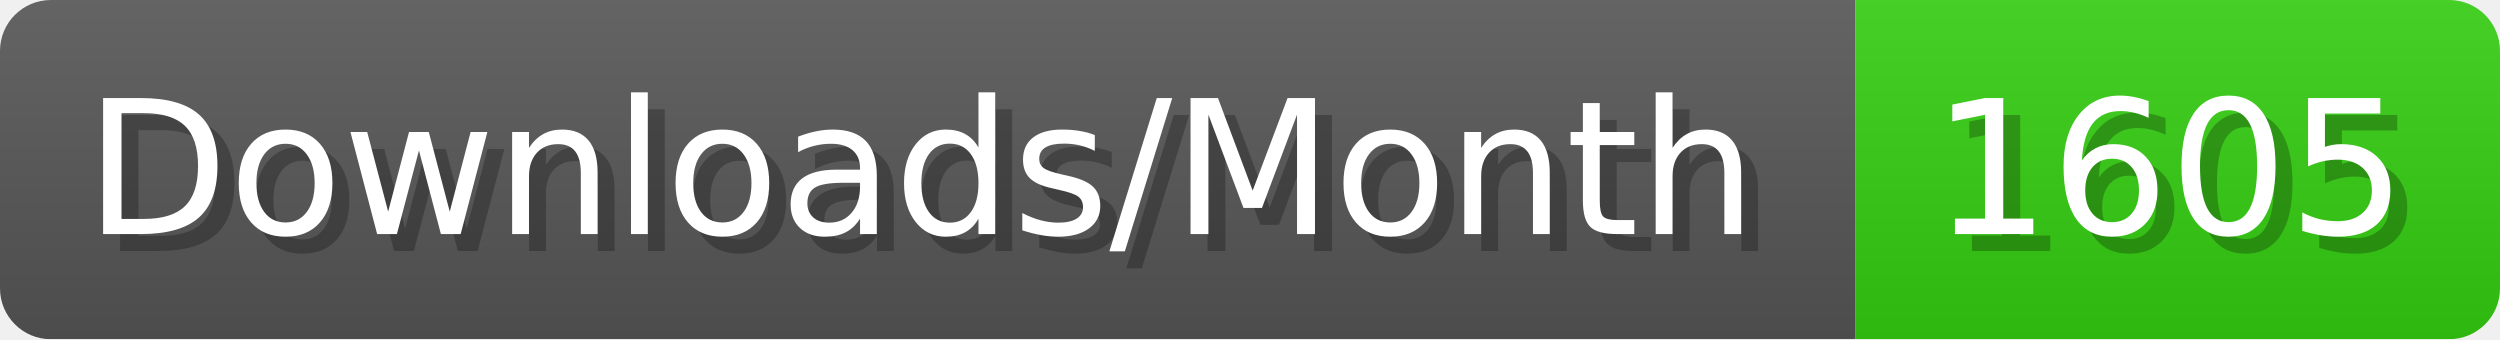
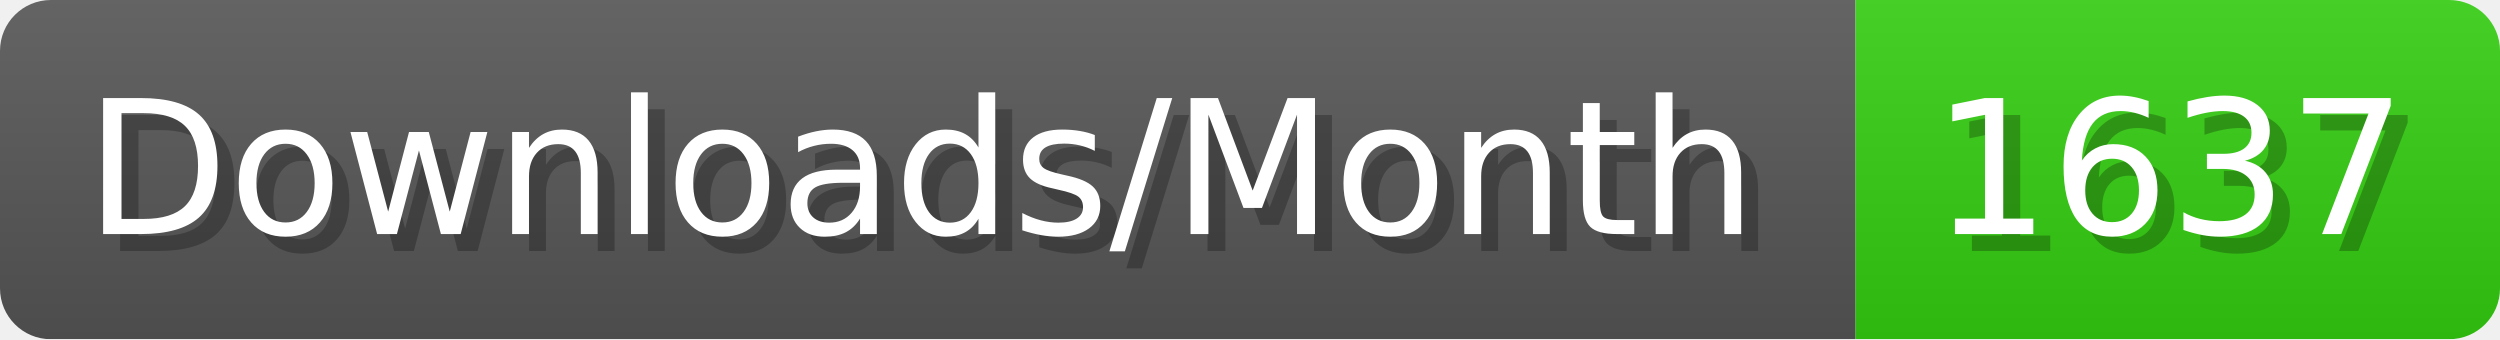
- <svg xmlns="http://www.w3.org/2000/svg" width="147.4" height="20" viewBox="0 0 1474 200" role="img" aria-label="Downloads/Month: 1605">
+ <svg xmlns="http://www.w3.org/2000/svg" width="147.4" height="20" viewBox="0 0 1474 200" role="img" aria-label="Downloads/Month: 1637">
  <linearGradient id="YlXUI" x2="0" y2="100%">
    <stop offset="0" stop-opacity=".1" stop-color="#EEE" />
    <stop offset="1" stop-opacity=".1" />
  </linearGradient>
  <mask id="JHhop">
    <rect width="1474" height="200" rx="30" fill="#FFF" />
  </mask>
  <g mask="url(#JHhop)">
    <rect width="1094" height="200" fill="#555" />
    <rect width="380" height="200" fill="#3C1" x="1094" />
    <rect width="1474" height="200" fill="url(#YlXUI)" />
  </g>
  <g aria-hidden="true" fill="#fff" text-anchor="start" font-family="Verdana,DejaVu Sans,sans-serif" font-size="110">
    <text x="60" y="148" textLength="994" fill="#000" opacity="0.25">Downloads/Month</text>
    <text x="50" y="138" textLength="994">Downloads/Month</text>
-     <text x="1149" y="148" textLength="280" fill="#000" opacity="0.25">1605</text>
-     <text x="1139" y="138" textLength="280">1605</text>
+     <text x="1149" y="148" textLength="280" fill="#000" opacity="0.25">1637</text>
+     <text x="1139" y="138" textLength="280">1637</text>
  </g>
</svg>
